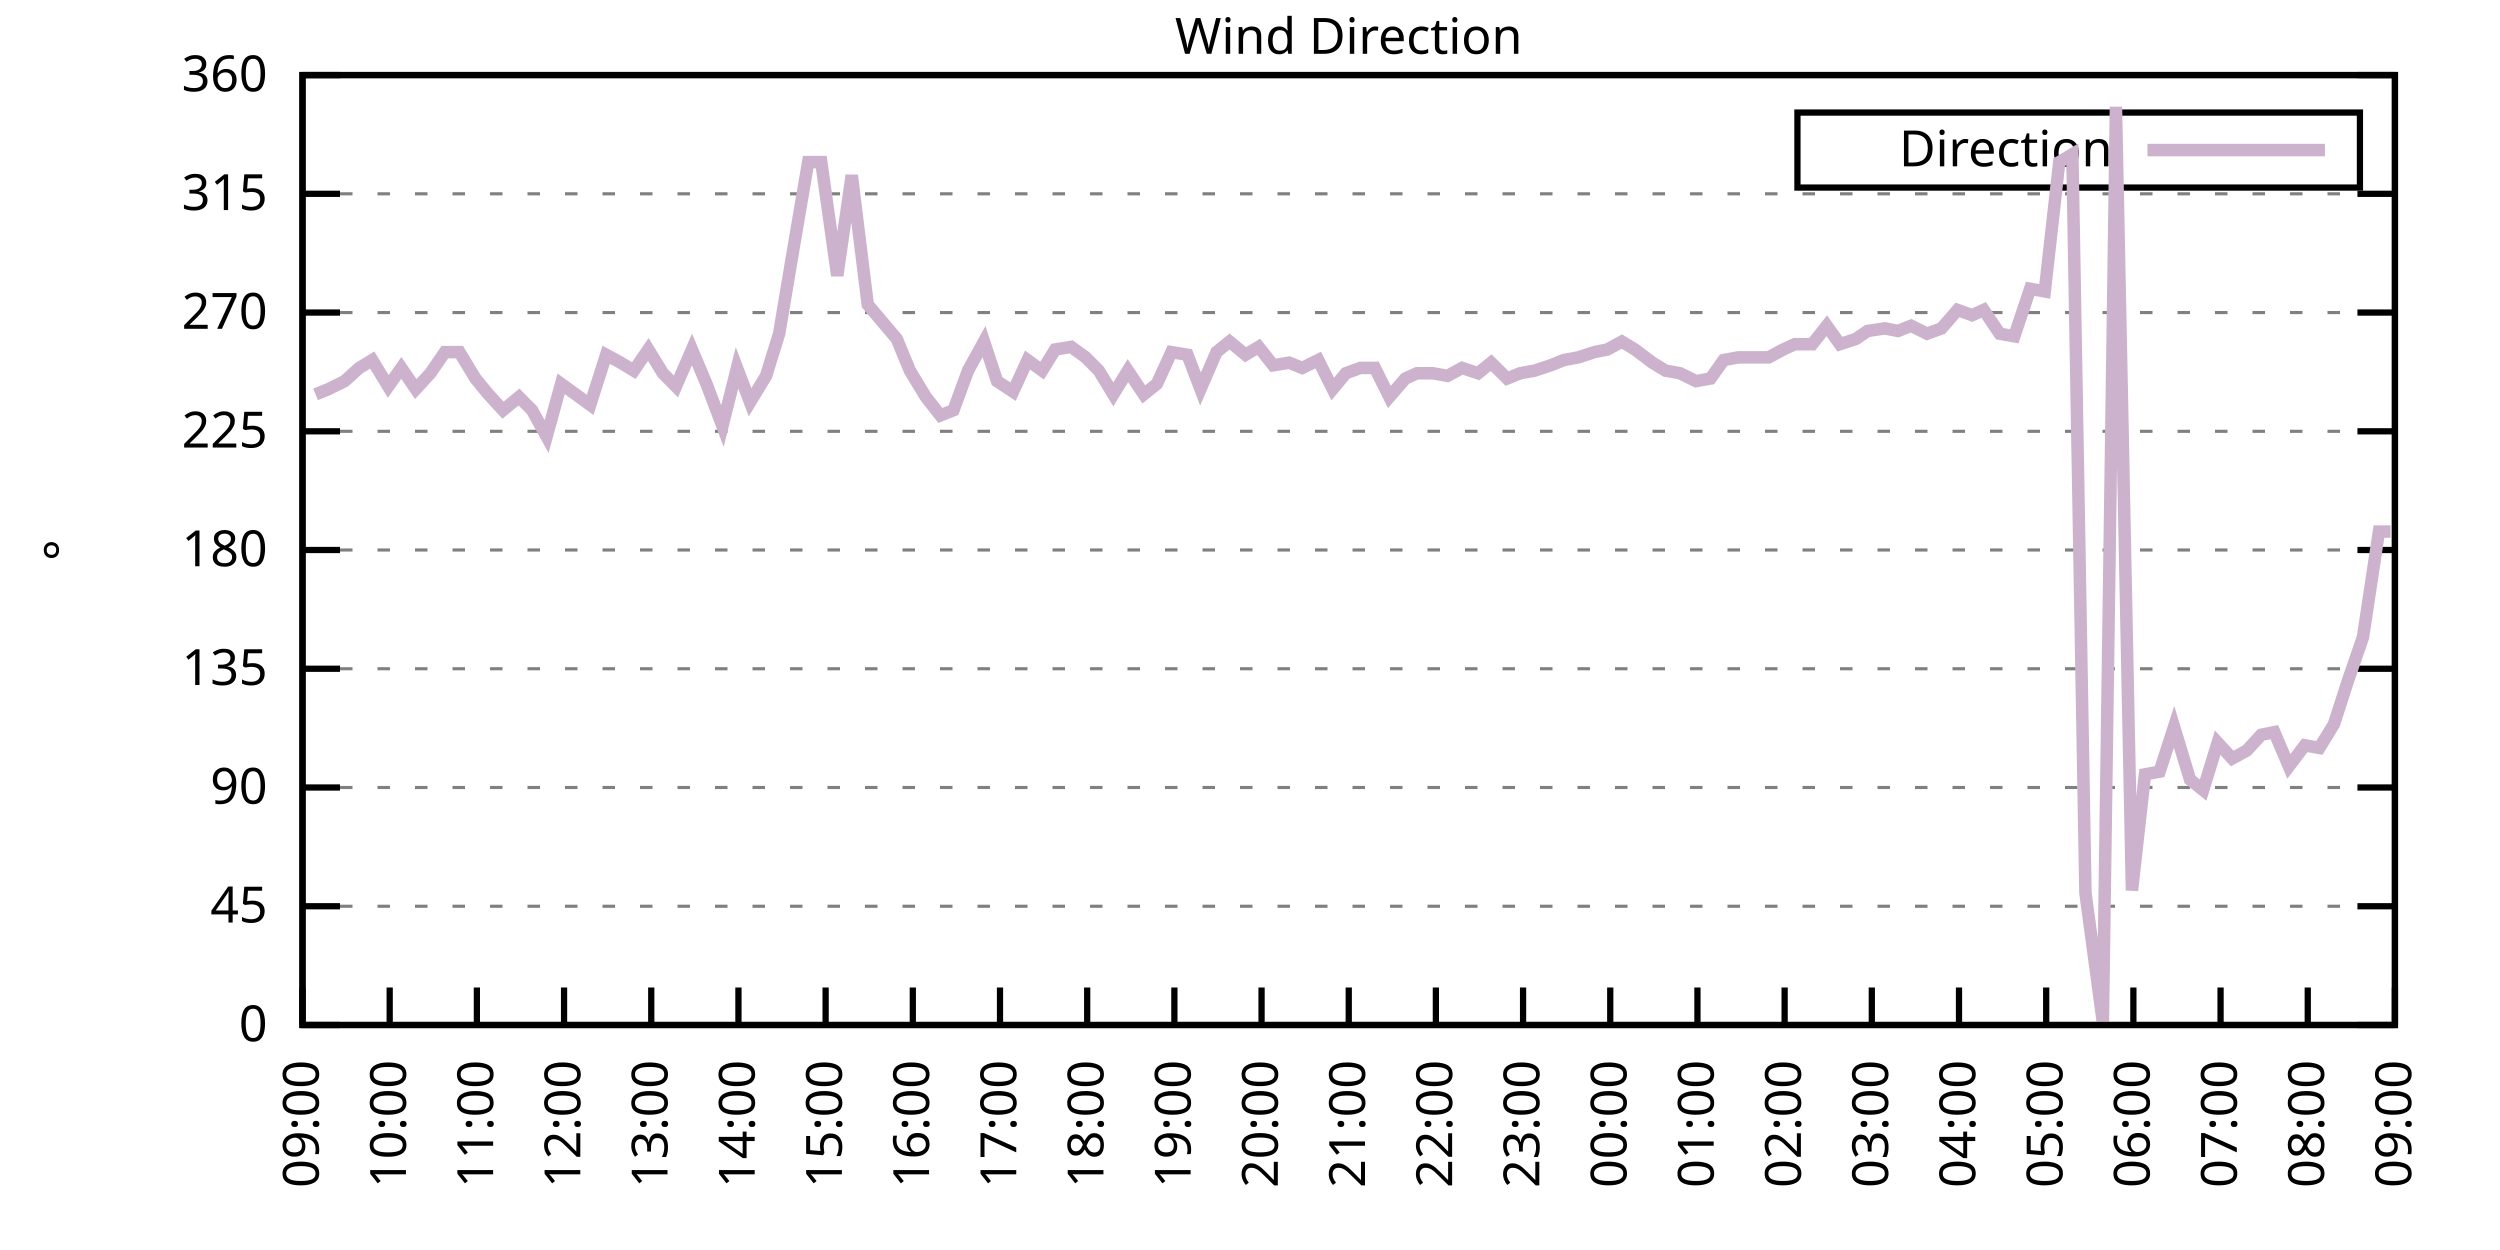
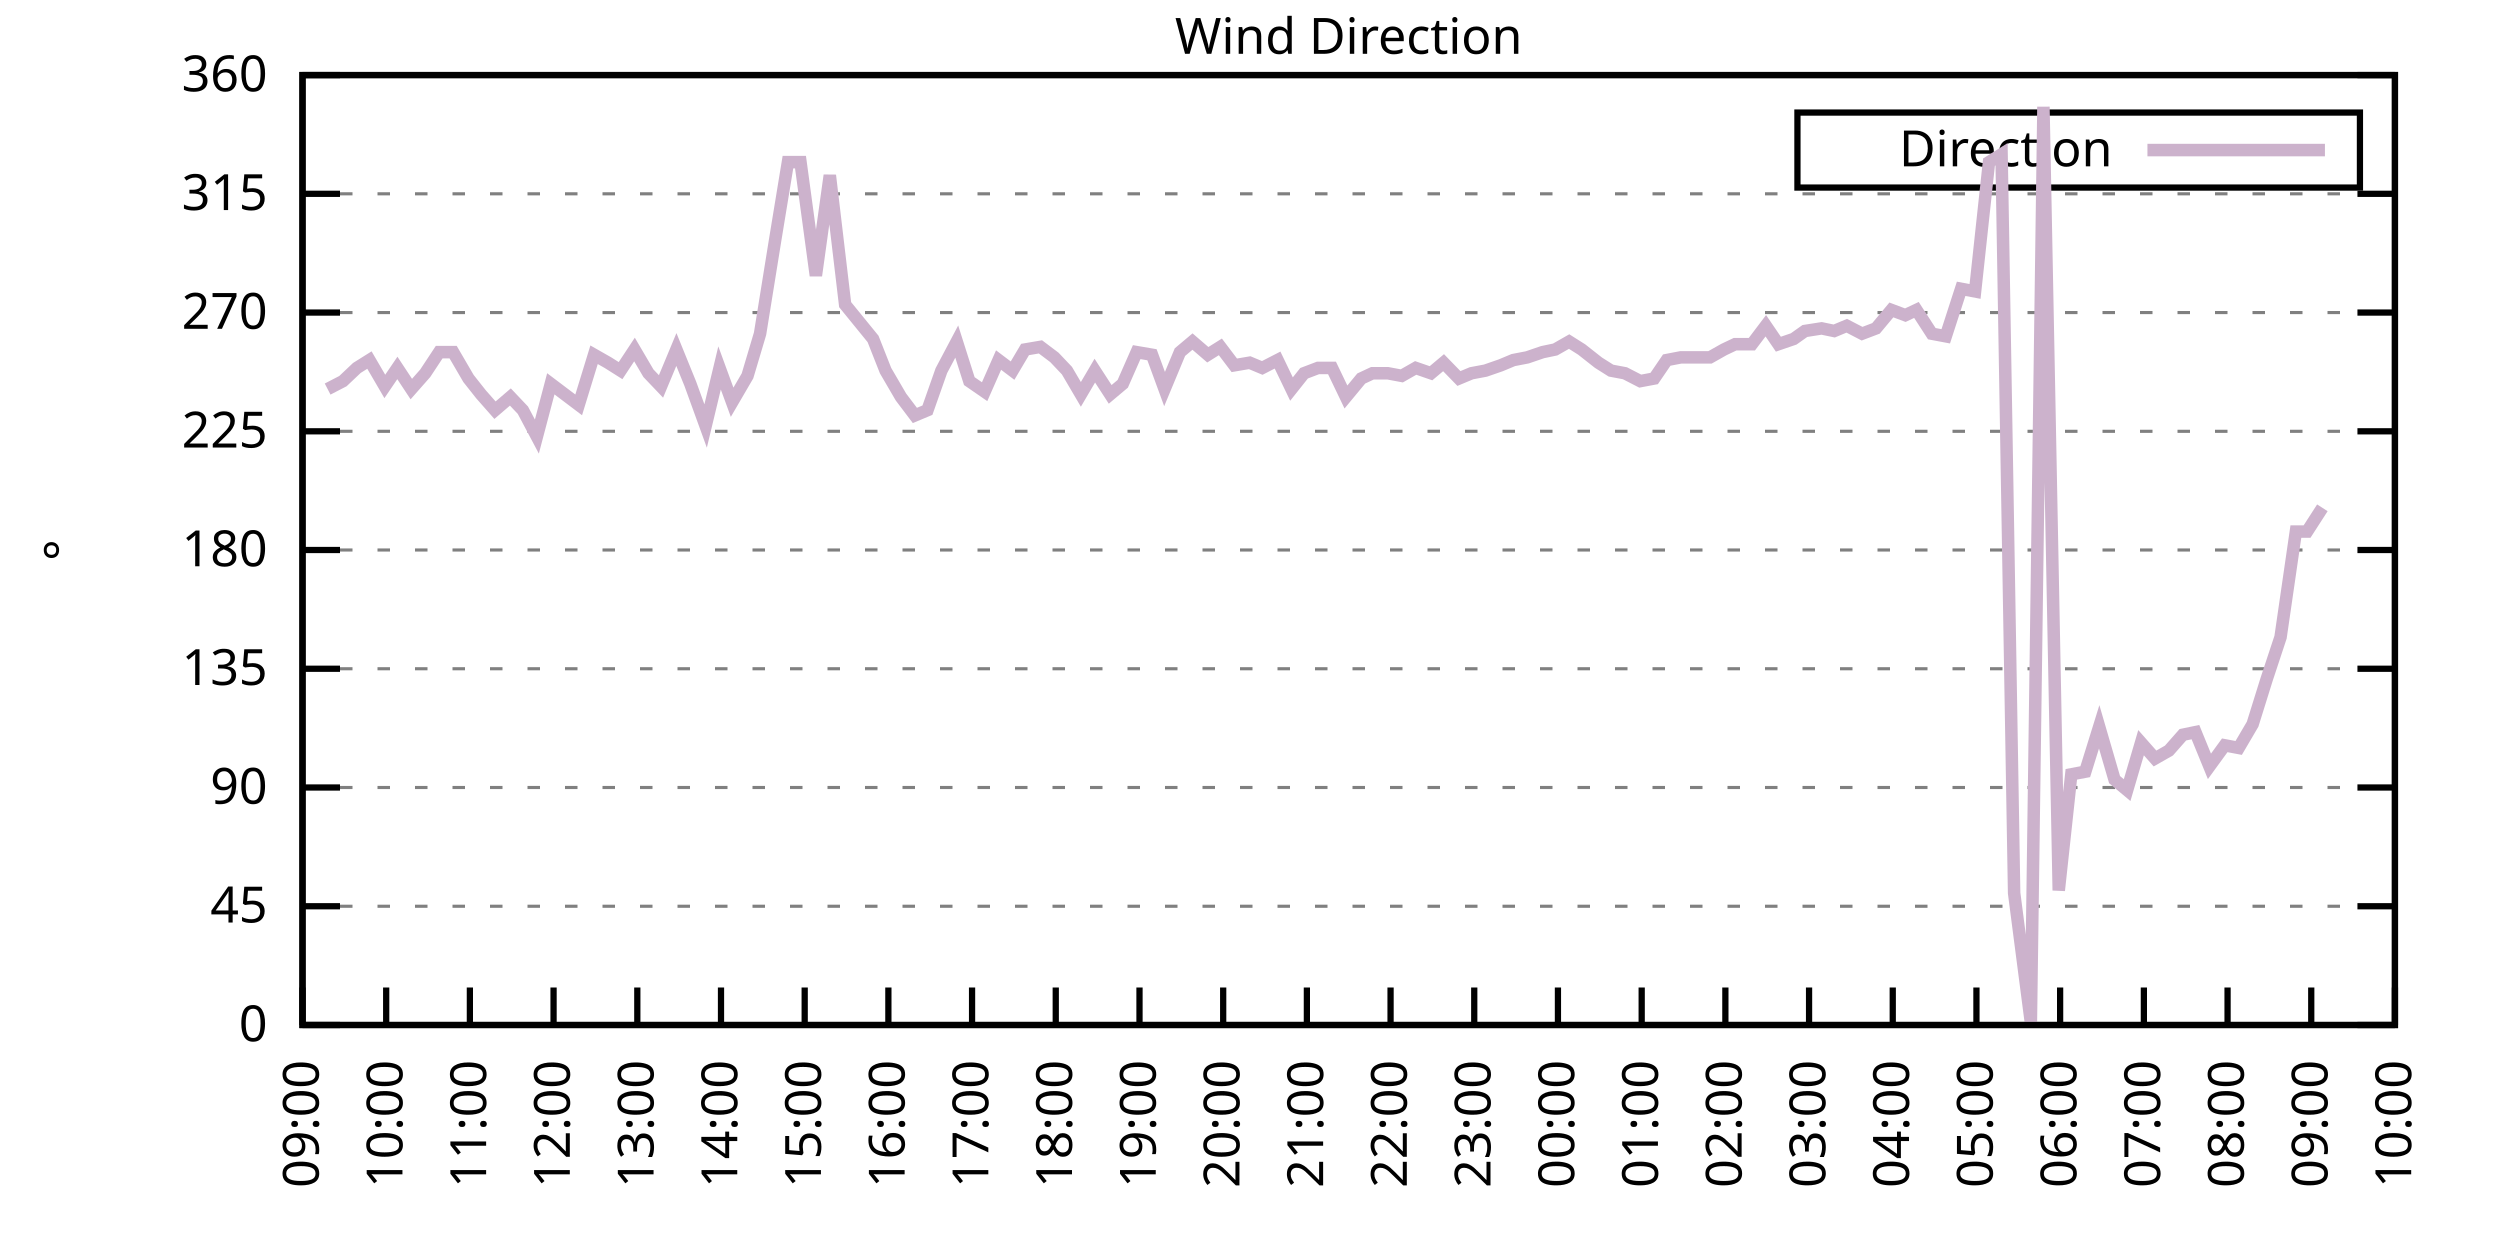
<svg xmlns="http://www.w3.org/2000/svg" xmlns:xlink="http://www.w3.org/1999/xlink" width="400" height="200" viewBox="0 0 400 200">
  <g id="gnuplot_canvas">
    <rect x="0" y="0" width="400" height="200" fill="none" />
    <defs>
      <circle id="gpDot" r="0.5" stroke-width="0.5" stroke="currentColor" />
      <path id="gpPt0" stroke-width="0.333" stroke="currentColor" d="M-1,0 h2 M0,-1 v2" />
      <path id="gpPt1" stroke-width="0.333" stroke="currentColor" d="M-1,-1 L1,1 M1,-1 L-1,1" />
      <path id="gpPt2" stroke-width="0.333" stroke="currentColor" d="M-1,0 L1,0 M0,-1 L0,1 M-1,-1 L1,1 M-1,1 L1,-1" />
      <rect id="gpPt3" stroke-width="0.333" stroke="currentColor" x="-1" y="-1" width="2" height="2" />
      <rect id="gpPt4" stroke-width="0.333" stroke="currentColor" fill="currentColor" x="-1" y="-1" width="2" height="2" />
      <circle id="gpPt5" stroke-width="0.333" stroke="currentColor" cx="0" cy="0" r="1" />
      <use xlink:href="#gpPt5" id="gpPt6" fill="currentColor" stroke="none" />
      <path id="gpPt7" stroke-width="0.333" stroke="currentColor" d="M0,-1.33 L-1.33,0.67 L1.33,0.67 z" />
      <use xlink:href="#gpPt7" id="gpPt8" fill="currentColor" stroke="none" />
      <use xlink:href="#gpPt7" id="gpPt9" stroke="currentColor" transform="rotate(180)" />
      <use xlink:href="#gpPt9" id="gpPt10" fill="currentColor" stroke="none" />
      <use xlink:href="#gpPt3" id="gpPt11" stroke="currentColor" transform="rotate(45)" />
      <use xlink:href="#gpPt11" id="gpPt12" fill="currentColor" stroke="none" />
      <path id="gpPt13" stroke-width="0.333" stroke="currentColor" d="M0,1.330 L1.265,0.411 L0.782,-1.067 L-0.782,-1.076 L-1.265,0.411 z" />
      <use xlink:href="#gpPt13" id="gpPt14" fill="currentColor" stroke="none" />
      <filter id="textbox" filterUnits="objectBoundingBox" x="0" y="0" height="1" width="1">
        <feFlood flood-color="white" flood-opacity="1" result="bgnd" />
        <feComposite in="SourceGraphic" in2="bgnd" operator="atop" />
      </filter>
      <filter id="greybox" filterUnits="objectBoundingBox" x="0" y="0" height="1" width="1">
        <feFlood flood-color="lightgrey" flood-opacity="1" result="grey" />
        <feComposite in="SourceGraphic" in2="grey" operator="atop" />
      </filter>
    </defs>
    <g fill="none" color="white" stroke="currentColor" stroke-width="1.00" stroke-linecap="butt" stroke-linejoin="miter">
</g>
    <g fill="none" color="black" stroke="currentColor" stroke-width="1.00" stroke-linecap="butt" stroke-linejoin="miter">
      <g stroke="none" shape-rendering="crispEdges">
        <polygon fill="rgb(255, 255, 255)" points="48.40,164.00 383.18,164.00 383.18,12.02 48.40,12.02 " />
      </g>
    </g>
    <g fill="none" color="black" stroke="currentColor" stroke-width="1.00" stroke-linecap="butt" stroke-linejoin="miter">
</g>
    <g fill="none" color="black" stroke="black" stroke-width="0.50" stroke-linecap="butt" stroke-linejoin="miter">
</g>
    <g fill="none" color="gray" stroke="currentColor" stroke-width="0.50" stroke-linecap="butt" stroke-linejoin="miter">
      <path stroke="gray" stroke-dasharray="2,4" class="gridline" d="M48.40,164.00 L383.19,164.00  " />
    </g>
    <g fill="none" color="gray" stroke="gray" stroke-width="1.00" stroke-linecap="butt" stroke-linejoin="miter">
</g>
    <g fill="none" color="black" stroke="currentColor" stroke-width="1.00" stroke-linecap="butt" stroke-linejoin="miter">
      <path stroke="black" d="M48.40,164.00 L54.40,164.00 M383.19,164.00 L377.19,164.00  " />
      <g transform="translate(42.80,166.60)" stroke="none" fill="black" font-family="Sans" font-size="8.00" text-anchor="end">
        <text>
          <tspan font-family="Sans"> 0</tspan>
        </text>
      </g>
    </g>
    <g fill="none" color="black" stroke="currentColor" stroke-width="1.00" stroke-linecap="butt" stroke-linejoin="miter">
</g>
    <g fill="none" color="black" stroke="black" stroke-width="0.50" stroke-linecap="butt" stroke-linejoin="miter">
</g>
    <g fill="none" color="gray" stroke="currentColor" stroke-width="0.50" stroke-linecap="butt" stroke-linejoin="miter">
      <path stroke="gray" stroke-dasharray="2,4" class="gridline" d="M48.40,145.00 L383.19,145.00  " />
    </g>
    <g fill="none" color="gray" stroke="gray" stroke-width="1.00" stroke-linecap="butt" stroke-linejoin="miter">
</g>
    <g fill="none" color="black" stroke="currentColor" stroke-width="1.00" stroke-linecap="butt" stroke-linejoin="miter">
      <path stroke="black" d="M48.40,145.00 L54.40,145.00 M383.19,145.00 L377.19,145.00  " />
      <g transform="translate(42.80,147.60)" stroke="none" fill="black" font-family="Sans" font-size="8.00" text-anchor="end">
        <text>
          <tspan font-family="Sans"> 45</tspan>
        </text>
      </g>
    </g>
    <g fill="none" color="black" stroke="currentColor" stroke-width="1.00" stroke-linecap="butt" stroke-linejoin="miter">
</g>
    <g fill="none" color="black" stroke="black" stroke-width="0.50" stroke-linecap="butt" stroke-linejoin="miter">
</g>
    <g fill="none" color="gray" stroke="currentColor" stroke-width="0.50" stroke-linecap="butt" stroke-linejoin="miter">
      <path stroke="gray" stroke-dasharray="2,4" class="gridline" d="M48.40,126.00 L383.19,126.00  " />
    </g>
    <g fill="none" color="gray" stroke="gray" stroke-width="1.00" stroke-linecap="butt" stroke-linejoin="miter">
</g>
    <g fill="none" color="black" stroke="currentColor" stroke-width="1.00" stroke-linecap="butt" stroke-linejoin="miter">
      <path stroke="black" d="M48.40,126.00 L54.40,126.00 M383.19,126.00 L377.19,126.00  " />
      <g transform="translate(42.80,128.60)" stroke="none" fill="black" font-family="Sans" font-size="8.00" text-anchor="end">
        <text>
          <tspan font-family="Sans"> 90</tspan>
        </text>
      </g>
    </g>
    <g fill="none" color="black" stroke="currentColor" stroke-width="1.00" stroke-linecap="butt" stroke-linejoin="miter">
</g>
    <g fill="none" color="black" stroke="black" stroke-width="0.50" stroke-linecap="butt" stroke-linejoin="miter">
</g>
    <g fill="none" color="gray" stroke="currentColor" stroke-width="0.50" stroke-linecap="butt" stroke-linejoin="miter">
      <path stroke="gray" stroke-dasharray="2,4" class="gridline" d="M48.40,107.00 L383.19,107.00  " />
    </g>
    <g fill="none" color="gray" stroke="gray" stroke-width="1.00" stroke-linecap="butt" stroke-linejoin="miter">
</g>
    <g fill="none" color="black" stroke="currentColor" stroke-width="1.00" stroke-linecap="butt" stroke-linejoin="miter">
      <path stroke="black" d="M48.40,107.00 L54.40,107.00 M383.19,107.00 L377.19,107.00  " />
      <g transform="translate(42.80,109.60)" stroke="none" fill="black" font-family="Sans" font-size="8.00" text-anchor="end">
        <text>
          <tspan font-family="Sans"> 135</tspan>
        </text>
      </g>
    </g>
    <g fill="none" color="black" stroke="currentColor" stroke-width="1.00" stroke-linecap="butt" stroke-linejoin="miter">
</g>
    <g fill="none" color="black" stroke="black" stroke-width="0.50" stroke-linecap="butt" stroke-linejoin="miter">
</g>
    <g fill="none" color="gray" stroke="currentColor" stroke-width="0.50" stroke-linecap="butt" stroke-linejoin="miter">
      <path stroke="gray" stroke-dasharray="2,4" class="gridline" d="M48.40,88.00 L383.19,88.00  " />
    </g>
    <g fill="none" color="gray" stroke="gray" stroke-width="1.00" stroke-linecap="butt" stroke-linejoin="miter">
</g>
    <g fill="none" color="black" stroke="currentColor" stroke-width="1.00" stroke-linecap="butt" stroke-linejoin="miter">
      <path stroke="black" d="M48.40,88.00 L54.40,88.00 M383.19,88.00 L377.19,88.00  " />
      <g transform="translate(42.80,90.60)" stroke="none" fill="black" font-family="Sans" font-size="8.00" text-anchor="end">
        <text>
          <tspan font-family="Sans"> 180</tspan>
        </text>
      </g>
    </g>
    <g fill="none" color="black" stroke="currentColor" stroke-width="1.00" stroke-linecap="butt" stroke-linejoin="miter">
</g>
    <g fill="none" color="black" stroke="black" stroke-width="0.50" stroke-linecap="butt" stroke-linejoin="miter">
</g>
    <g fill="none" color="gray" stroke="currentColor" stroke-width="0.50" stroke-linecap="butt" stroke-linejoin="miter">
      <path stroke="gray" stroke-dasharray="2,4" class="gridline" d="M48.40,69.01 L383.19,69.01  " />
    </g>
    <g fill="none" color="gray" stroke="gray" stroke-width="1.00" stroke-linecap="butt" stroke-linejoin="miter">
</g>
    <g fill="none" color="black" stroke="currentColor" stroke-width="1.00" stroke-linecap="butt" stroke-linejoin="miter">
      <path stroke="black" d="M48.40,69.01 L54.40,69.01 M383.19,69.01 L377.19,69.01  " />
      <g transform="translate(42.80,71.61)" stroke="none" fill="black" font-family="Sans" font-size="8.00" text-anchor="end">
        <text>
          <tspan font-family="Sans"> 225</tspan>
        </text>
      </g>
    </g>
    <g fill="none" color="black" stroke="currentColor" stroke-width="1.00" stroke-linecap="butt" stroke-linejoin="miter">
</g>
    <g fill="none" color="black" stroke="black" stroke-width="0.50" stroke-linecap="butt" stroke-linejoin="miter">
</g>
    <g fill="none" color="gray" stroke="currentColor" stroke-width="0.50" stroke-linecap="butt" stroke-linejoin="miter">
      <path stroke="gray" stroke-dasharray="2,4" class="gridline" d="M48.40,50.01 L383.19,50.01  " />
    </g>
    <g fill="none" color="gray" stroke="gray" stroke-width="1.00" stroke-linecap="butt" stroke-linejoin="miter">
</g>
    <g fill="none" color="black" stroke="currentColor" stroke-width="1.00" stroke-linecap="butt" stroke-linejoin="miter">
      <path stroke="black" d="M48.40,50.01 L54.40,50.01 M383.19,50.01 L377.19,50.01  " />
      <g transform="translate(42.80,52.61)" stroke="none" fill="black" font-family="Sans" font-size="8.00" text-anchor="end">
        <text>
          <tspan font-family="Sans"> 270</tspan>
        </text>
      </g>
    </g>
    <g fill="none" color="black" stroke="currentColor" stroke-width="1.00" stroke-linecap="butt" stroke-linejoin="miter">
</g>
    <g fill="none" color="black" stroke="black" stroke-width="0.50" stroke-linecap="butt" stroke-linejoin="miter">
</g>
    <g fill="none" color="gray" stroke="currentColor" stroke-width="0.50" stroke-linecap="butt" stroke-linejoin="miter">
      <path stroke="gray" stroke-dasharray="2,4" class="gridline" d="M48.40,31.01 L383.19,31.01  " />
    </g>
    <g fill="none" color="gray" stroke="gray" stroke-width="1.00" stroke-linecap="butt" stroke-linejoin="miter">
</g>
    <g fill="none" color="black" stroke="currentColor" stroke-width="1.00" stroke-linecap="butt" stroke-linejoin="miter">
      <path stroke="black" d="M48.40,31.01 L54.40,31.01 M383.19,31.01 L377.19,31.01  " />
      <g transform="translate(42.80,33.61)" stroke="none" fill="black" font-family="Sans" font-size="8.00" text-anchor="end">
        <text>
          <tspan font-family="Sans"> 315</tspan>
        </text>
      </g>
    </g>
    <g fill="none" color="black" stroke="currentColor" stroke-width="1.00" stroke-linecap="butt" stroke-linejoin="miter">
</g>
    <g fill="none" color="black" stroke="black" stroke-width="0.50" stroke-linecap="butt" stroke-linejoin="miter">
</g>
    <g fill="none" color="gray" stroke="currentColor" stroke-width="0.50" stroke-linecap="butt" stroke-linejoin="miter">
      <path stroke="gray" stroke-dasharray="2,4" class="gridline" d="M48.40,12.01 L383.19,12.01  " />
    </g>
    <g fill="none" color="gray" stroke="gray" stroke-width="1.00" stroke-linecap="butt" stroke-linejoin="miter">
</g>
    <g fill="none" color="black" stroke="currentColor" stroke-width="1.00" stroke-linecap="butt" stroke-linejoin="miter">
      <path stroke="black" d="M48.40,12.01 L54.40,12.01 M383.19,12.01 L377.19,12.01  " />
      <g transform="translate(42.80,14.61)" stroke="none" fill="black" font-family="Sans" font-size="8.00" text-anchor="end">
        <text>
          <tspan font-family="Sans"> 360</tspan>
        </text>
      </g>
    </g>
    <g fill="none" color="black" stroke="currentColor" stroke-width="1.00" stroke-linecap="butt" stroke-linejoin="miter">
      <path stroke="black" d="M48.40,164.00 L48.40,158.00  " />
      <g transform="translate(51.00,169.60) rotate(270.00)" stroke="none" fill="black" font-family="Sans" font-size="8.00" text-anchor="end">
        <text>
          <tspan font-family="Sans">09:00</tspan>
        </text>
      </g>
    </g>
    <g fill="none" color="black" stroke="currentColor" stroke-width="1.00" stroke-linecap="butt" stroke-linejoin="miter">
-       <path stroke="black" d="M62.35,164.00 L62.35,158.00  " />
-       <g transform="translate(64.95,169.60) rotate(270.00)" stroke="none" fill="black" font-family="Sans" font-size="8.00" text-anchor="end">
+       <path stroke="black" d="M61.79,164.00 L61.79,158.00  " />
+       <g transform="translate(64.39,169.60) rotate(270.00)" stroke="none" fill="black" font-family="Sans" font-size="8.00" text-anchor="end">
        <text>
          <tspan font-family="Sans">10:00</tspan>
        </text>
      </g>
    </g>
    <g fill="none" color="black" stroke="currentColor" stroke-width="1.00" stroke-linecap="butt" stroke-linejoin="miter">
-       <path stroke="black" d="M76.30,164.00 L76.30,158.00  " />
-       <g transform="translate(78.90,169.60) rotate(270.00)" stroke="none" fill="black" font-family="Sans" font-size="8.00" text-anchor="end">
+       <path stroke="black" d="M75.18,164.00 L75.18,158.00  " />
+       <g transform="translate(77.78,169.60) rotate(270.00)" stroke="none" fill="black" font-family="Sans" font-size="8.00" text-anchor="end">
        <text>
          <tspan font-family="Sans">11:00</tspan>
        </text>
      </g>
    </g>
    <g fill="none" color="black" stroke="currentColor" stroke-width="1.00" stroke-linecap="butt" stroke-linejoin="miter">
-       <path stroke="black" d="M90.25,164.00 L90.25,158.00  " />
-       <g transform="translate(92.85,169.60) rotate(270.00)" stroke="none" fill="black" font-family="Sans" font-size="8.00" text-anchor="end">
+       <path stroke="black" d="M88.57,164.00 L88.57,158.00  " />
+       <g transform="translate(91.17,169.60) rotate(270.00)" stroke="none" fill="black" font-family="Sans" font-size="8.00" text-anchor="end">
        <text>
          <tspan font-family="Sans">12:00</tspan>
        </text>
      </g>
    </g>
    <g fill="none" color="black" stroke="currentColor" stroke-width="1.00" stroke-linecap="butt" stroke-linejoin="miter">
-       <path stroke="black" d="M104.20,164.00 L104.20,158.00  " />
-       <g transform="translate(106.80,169.60) rotate(270.00)" stroke="none" fill="black" font-family="Sans" font-size="8.00" text-anchor="end">
+       <path stroke="black" d="M101.97,164.00 L101.97,158.00  " />
+       <g transform="translate(104.57,169.60) rotate(270.00)" stroke="none" fill="black" font-family="Sans" font-size="8.00" text-anchor="end">
        <text>
          <tspan font-family="Sans">13:00</tspan>
        </text>
      </g>
    </g>
    <g fill="none" color="black" stroke="currentColor" stroke-width="1.00" stroke-linecap="butt" stroke-linejoin="miter">
-       <path stroke="black" d="M118.15,164.00 L118.15,158.00  " />
-       <g transform="translate(120.75,169.60) rotate(270.00)" stroke="none" fill="black" font-family="Sans" font-size="8.00" text-anchor="end">
+       <path stroke="black" d="M115.36,164.00 L115.36,158.00  " />
+       <g transform="translate(117.96,169.60) rotate(270.00)" stroke="none" fill="black" font-family="Sans" font-size="8.00" text-anchor="end">
        <text>
          <tspan font-family="Sans">14:00</tspan>
        </text>
      </g>
    </g>
    <g fill="none" color="black" stroke="currentColor" stroke-width="1.00" stroke-linecap="butt" stroke-linejoin="miter">
-       <path stroke="black" d="M132.10,164.00 L132.10,158.00  " />
-       <g transform="translate(134.70,169.60) rotate(270.00)" stroke="none" fill="black" font-family="Sans" font-size="8.00" text-anchor="end">
+       <path stroke="black" d="M128.75,164.00 L128.75,158.00  " />
+       <g transform="translate(131.35,169.60) rotate(270.00)" stroke="none" fill="black" font-family="Sans" font-size="8.00" text-anchor="end">
        <text>
          <tspan font-family="Sans">15:00</tspan>
        </text>
      </g>
    </g>
    <g fill="none" color="black" stroke="currentColor" stroke-width="1.00" stroke-linecap="butt" stroke-linejoin="miter">
-       <path stroke="black" d="M146.05,164.00 L146.05,158.00  " />
-       <g transform="translate(148.65,169.60) rotate(270.00)" stroke="none" fill="black" font-family="Sans" font-size="8.00" text-anchor="end">
+       <path stroke="black" d="M142.14,164.00 L142.14,158.00  " />
+       <g transform="translate(144.74,169.60) rotate(270.00)" stroke="none" fill="black" font-family="Sans" font-size="8.00" text-anchor="end">
        <text>
          <tspan font-family="Sans">16:00</tspan>
        </text>
      </g>
    </g>
    <g fill="none" color="black" stroke="currentColor" stroke-width="1.00" stroke-linecap="butt" stroke-linejoin="miter">
-       <path stroke="black" d="M160.00,164.00 L160.00,158.00  " />
-       <g transform="translate(162.60,169.60) rotate(270.00)" stroke="none" fill="black" font-family="Sans" font-size="8.00" text-anchor="end">
+       <path stroke="black" d="M155.53,164.00 L155.53,158.00  " />
+       <g transform="translate(158.13,169.60) rotate(270.00)" stroke="none" fill="black" font-family="Sans" font-size="8.00" text-anchor="end">
        <text>
          <tspan font-family="Sans">17:00</tspan>
        </text>
      </g>
    </g>
    <g fill="none" color="black" stroke="currentColor" stroke-width="1.00" stroke-linecap="butt" stroke-linejoin="miter">
-       <path stroke="black" d="M173.95,164.00 L173.95,158.00  " />
-       <g transform="translate(176.55,169.60) rotate(270.00)" stroke="none" fill="black" font-family="Sans" font-size="8.00" text-anchor="end">
+       <path stroke="black" d="M168.92,164.00 L168.92,158.00  " />
+       <g transform="translate(171.52,169.60) rotate(270.00)" stroke="none" fill="black" font-family="Sans" font-size="8.00" text-anchor="end">
        <text>
          <tspan font-family="Sans">18:00</tspan>
        </text>
      </g>
    </g>
    <g fill="none" color="black" stroke="currentColor" stroke-width="1.00" stroke-linecap="butt" stroke-linejoin="miter">
-       <path stroke="black" d="M187.90,164.00 L187.90,158.00  " />
-       <g transform="translate(190.50,169.60) rotate(270.00)" stroke="none" fill="black" font-family="Sans" font-size="8.00" text-anchor="end">
+       <path stroke="black" d="M182.32,164.00 L182.32,158.00  " />
+       <g transform="translate(184.92,169.60) rotate(270.00)" stroke="none" fill="black" font-family="Sans" font-size="8.00" text-anchor="end">
        <text>
          <tspan font-family="Sans">19:00</tspan>
        </text>
      </g>
    </g>
    <g fill="none" color="black" stroke="currentColor" stroke-width="1.00" stroke-linecap="butt" stroke-linejoin="miter">
-       <path stroke="black" d="M201.85,164.00 L201.85,158.00  " />
-       <g transform="translate(204.45,169.60) rotate(270.00)" stroke="none" fill="black" font-family="Sans" font-size="8.00" text-anchor="end">
+       <path stroke="black" d="M195.71,164.00 L195.71,158.00  " />
+       <g transform="translate(198.31,169.60) rotate(270.00)" stroke="none" fill="black" font-family="Sans" font-size="8.00" text-anchor="end">
        <text>
          <tspan font-family="Sans">20:00</tspan>
        </text>
      </g>
    </g>
    <g fill="none" color="black" stroke="currentColor" stroke-width="1.00" stroke-linecap="butt" stroke-linejoin="miter">
-       <path stroke="black" d="M215.80,164.00 L215.80,158.00  " />
-       <g transform="translate(218.40,169.60) rotate(270.00)" stroke="none" fill="black" font-family="Sans" font-size="8.00" text-anchor="end">
+       <path stroke="black" d="M209.10,164.00 L209.10,158.00  " />
+       <g transform="translate(211.70,169.60) rotate(270.00)" stroke="none" fill="black" font-family="Sans" font-size="8.00" text-anchor="end">
        <text>
          <tspan font-family="Sans">21:00</tspan>
        </text>
      </g>
    </g>
    <g fill="none" color="black" stroke="currentColor" stroke-width="1.00" stroke-linecap="butt" stroke-linejoin="miter">
-       <path stroke="black" d="M229.74,164.00 L229.74,158.00  " />
-       <g transform="translate(232.34,169.60) rotate(270.00)" stroke="none" fill="black" font-family="Sans" font-size="8.00" text-anchor="end">
+       <path stroke="black" d="M222.49,164.00 L222.49,158.00  " />
+       <g transform="translate(225.09,169.60) rotate(270.00)" stroke="none" fill="black" font-family="Sans" font-size="8.00" text-anchor="end">
        <text>
          <tspan font-family="Sans">22:00</tspan>
        </text>
      </g>
    </g>
    <g fill="none" color="black" stroke="currentColor" stroke-width="1.00" stroke-linecap="butt" stroke-linejoin="miter">
-       <path stroke="black" d="M243.69,164.00 L243.69,158.00  " />
-       <g transform="translate(246.29,169.60) rotate(270.00)" stroke="none" fill="black" font-family="Sans" font-size="8.00" text-anchor="end">
+       <path stroke="black" d="M235.88,164.00 L235.88,158.00  " />
+       <g transform="translate(238.48,169.60) rotate(270.00)" stroke="none" fill="black" font-family="Sans" font-size="8.00" text-anchor="end">
        <text>
          <tspan font-family="Sans">23:00</tspan>
        </text>
      </g>
    </g>
    <g fill="none" color="black" stroke="currentColor" stroke-width="1.00" stroke-linecap="butt" stroke-linejoin="miter">
-       <path stroke="black" d="M257.64,164.00 L257.64,158.00  " />
-       <g transform="translate(260.24,169.60) rotate(270.00)" stroke="none" fill="black" font-family="Sans" font-size="8.00" text-anchor="end">
+       <path stroke="black" d="M249.27,164.00 L249.27,158.00  " />
+       <g transform="translate(251.87,169.60) rotate(270.00)" stroke="none" fill="black" font-family="Sans" font-size="8.00" text-anchor="end">
        <text>
          <tspan font-family="Sans">00:00</tspan>
        </text>
      </g>
    </g>
    <g fill="none" color="black" stroke="currentColor" stroke-width="1.00" stroke-linecap="butt" stroke-linejoin="miter">
-       <path stroke="black" d="M271.59,164.00 L271.59,158.00  " />
-       <g transform="translate(274.19,169.60) rotate(270.00)" stroke="none" fill="black" font-family="Sans" font-size="8.00" text-anchor="end">
+       <path stroke="black" d="M262.67,164.00 L262.67,158.00  " />
+       <g transform="translate(265.27,169.60) rotate(270.00)" stroke="none" fill="black" font-family="Sans" font-size="8.00" text-anchor="end">
        <text>
          <tspan font-family="Sans">01:00</tspan>
        </text>
      </g>
    </g>
    <g fill="none" color="black" stroke="currentColor" stroke-width="1.00" stroke-linecap="butt" stroke-linejoin="miter">
-       <path stroke="black" d="M285.54,164.00 L285.54,158.00  " />
-       <g transform="translate(288.14,169.60) rotate(270.00)" stroke="none" fill="black" font-family="Sans" font-size="8.00" text-anchor="end">
+       <path stroke="black" d="M276.06,164.00 L276.06,158.00  " />
+       <g transform="translate(278.66,169.60) rotate(270.00)" stroke="none" fill="black" font-family="Sans" font-size="8.00" text-anchor="end">
        <text>
          <tspan font-family="Sans">02:00</tspan>
        </text>
      </g>
    </g>
    <g fill="none" color="black" stroke="currentColor" stroke-width="1.00" stroke-linecap="butt" stroke-linejoin="miter">
-       <path stroke="black" d="M299.49,164.00 L299.49,158.00  " />
-       <g transform="translate(302.09,169.60) rotate(270.00)" stroke="none" fill="black" font-family="Sans" font-size="8.00" text-anchor="end">
+       <path stroke="black" d="M289.45,164.00 L289.45,158.00  " />
+       <g transform="translate(292.05,169.60) rotate(270.00)" stroke="none" fill="black" font-family="Sans" font-size="8.00" text-anchor="end">
        <text>
          <tspan font-family="Sans">03:00</tspan>
        </text>
      </g>
    </g>
    <g fill="none" color="black" stroke="currentColor" stroke-width="1.00" stroke-linecap="butt" stroke-linejoin="miter">
-       <path stroke="black" d="M313.44,164.00 L313.44,158.00  " />
-       <g transform="translate(316.04,169.60) rotate(270.00)" stroke="none" fill="black" font-family="Sans" font-size="8.00" text-anchor="end">
+       <path stroke="black" d="M302.84,164.00 L302.84,158.00  " />
+       <g transform="translate(305.44,169.60) rotate(270.00)" stroke="none" fill="black" font-family="Sans" font-size="8.00" text-anchor="end">
        <text>
          <tspan font-family="Sans">04:00</tspan>
        </text>
      </g>
    </g>
    <g fill="none" color="black" stroke="currentColor" stroke-width="1.00" stroke-linecap="butt" stroke-linejoin="miter">
-       <path stroke="black" d="M327.39,164.00 L327.39,158.00  " />
-       <g transform="translate(329.99,169.60) rotate(270.00)" stroke="none" fill="black" font-family="Sans" font-size="8.00" text-anchor="end">
+       <path stroke="black" d="M316.23,164.00 L316.23,158.00  " />
+       <g transform="translate(318.83,169.60) rotate(270.00)" stroke="none" fill="black" font-family="Sans" font-size="8.00" text-anchor="end">
        <text>
          <tspan font-family="Sans">05:00</tspan>
        </text>
      </g>
    </g>
    <g fill="none" color="black" stroke="currentColor" stroke-width="1.00" stroke-linecap="butt" stroke-linejoin="miter">
-       <path stroke="black" d="M341.34,164.00 L341.34,158.00  " />
-       <g transform="translate(343.94,169.60) rotate(270.00)" stroke="none" fill="black" font-family="Sans" font-size="8.00" text-anchor="end">
+       <path stroke="black" d="M329.62,164.00 L329.62,158.00  " />
+       <g transform="translate(332.22,169.60) rotate(270.00)" stroke="none" fill="black" font-family="Sans" font-size="8.00" text-anchor="end">
        <text>
          <tspan font-family="Sans">06:00</tspan>
        </text>
      </g>
    </g>
    <g fill="none" color="black" stroke="currentColor" stroke-width="1.00" stroke-linecap="butt" stroke-linejoin="miter">
-       <path stroke="black" d="M355.29,164.00 L355.29,158.00  " />
-       <g transform="translate(357.89,169.60) rotate(270.00)" stroke="none" fill="black" font-family="Sans" font-size="8.00" text-anchor="end">
+       <path stroke="black" d="M343.02,164.00 L343.02,158.00  " />
+       <g transform="translate(345.62,169.60) rotate(270.00)" stroke="none" fill="black" font-family="Sans" font-size="8.00" text-anchor="end">
        <text>
          <tspan font-family="Sans">07:00</tspan>
        </text>
      </g>
    </g>
    <g fill="none" color="black" stroke="currentColor" stroke-width="1.00" stroke-linecap="butt" stroke-linejoin="miter">
-       <path stroke="black" d="M369.24,164.00 L369.24,158.00  " />
-       <g transform="translate(371.84,169.60) rotate(270.00)" stroke="none" fill="black" font-family="Sans" font-size="8.00" text-anchor="end">
+       <path stroke="black" d="M356.41,164.00 L356.41,158.00  " />
+       <g transform="translate(359.01,169.60) rotate(270.00)" stroke="none" fill="black" font-family="Sans" font-size="8.00" text-anchor="end">
        <text>
          <tspan font-family="Sans">08:00</tspan>
+         </text>
+       </g>
+     </g>
+     <g fill="none" color="black" stroke="currentColor" stroke-width="1.00" stroke-linecap="butt" stroke-linejoin="miter">
+       <path stroke="black" d="M369.80,164.00 L369.80,158.00  " />
+       <g transform="translate(372.40,169.60) rotate(270.00)" stroke="none" fill="black" font-family="Sans" font-size="8.00" text-anchor="end">
+         <text>
+           <tspan font-family="Sans">09:00</tspan>
        </text>
      </g>
    </g>
    <g fill="none" color="black" stroke="currentColor" stroke-width="1.00" stroke-linecap="butt" stroke-linejoin="miter">
      <path stroke="black" d="M383.19,164.00 L383.19,158.00  " />
      <g transform="translate(385.79,169.60) rotate(270.00)" stroke="none" fill="black" font-family="Sans" font-size="8.00" text-anchor="end">
        <text>
-           <tspan font-family="Sans">09:00</tspan>
+           <tspan font-family="Sans">10:00</tspan>
        </text>
      </g>
    </g>
    <g fill="none" color="black" stroke="currentColor" stroke-width="1.00" stroke-linecap="butt" stroke-linejoin="miter">
</g>
    <g fill="none" color="black" stroke="currentColor" stroke-width="1.00" stroke-linecap="butt" stroke-linejoin="miter">
      <path stroke="black" d="M48.40,12.01 L48.40,164.00 L383.19,164.00 L383.19,12.01 L48.40,12.01 Z  " />
    </g>
    <g fill="none" color="black" stroke="currentColor" stroke-width="1.00" stroke-linecap="butt" stroke-linejoin="miter">
</g>
    <g fill="none" color="black" stroke="currentColor" stroke-width="1.00" stroke-linecap="butt" stroke-linejoin="miter">
      <path stroke="black" d="M287.59,30.01 L287.59,18.01 L377.59,18.01 L377.59,30.01 L287.59,30.01 Z  " />
    </g>
    <g id="Wind_direction_plot_1">
      <g fill="none" color="white" stroke="black" stroke-width="2.00" stroke-linecap="butt" stroke-linejoin="miter">
</g>
      <g fill="none" color="black" stroke="currentColor" stroke-width="2.00" stroke-linecap="butt" stroke-linejoin="miter">
        <g transform="translate(337.99,26.61)" stroke="none" fill="black" font-family="Sans" font-size="8.00" text-anchor="end">
          <text>
            <tspan font-family="Sans">Direction</tspan>
          </text>
        </g>
      </g>
      <g fill="none" color="black" stroke="currentColor" stroke-width="2.00" stroke-linecap="butt" stroke-linejoin="miter">
-         <path stroke="rgb(204, 178, 204)" d="M343.59,24.01 L371.99,24.01 M50.49,63.10 L52.58,62.25 L55.14,60.98 L57.47,58.87 L59.56,57.61 L62.12,61.83   L64.21,58.87 L66.53,62.25 L68.86,59.72 L71.18,56.34 L73.51,56.34 L76.07,60.56 L78.16,63.10 L80.48,65.63   L83.04,63.52 L85.13,65.63 L87.46,69.85 L89.78,61.41 L94.43,64.78 L96.99,56.76 L99.32,58.03 L101.41,59.30   L103.73,55.92 L106.06,59.72 L108.15,61.83 L110.71,55.92 L113.03,61.41 L115.59,68.16 L117.92,58.87 L120.01,64.36   L122.57,60.14 L124.66,53.39 L127.22,38.19 L129.31,25.94 L131.40,25.94 L133.96,44.10 L136.28,28.05 L138.84,48.74   L143.49,54.23 L145.58,59.30 L148.14,63.52 L150.46,66.47 L152.56,65.63 L154.88,59.30 L157.44,54.65 L159.53,60.98   L162.09,62.67 L164.41,57.61 L166.74,59.30 L168.83,55.92 L171.39,55.50 L173.71,57.18 L175.81,59.30 L178.13,63.10   L180.46,59.30 L183.01,63.10 L185.11,61.41 L187.43,56.34 L189.99,56.76 L192.08,62.25 L194.64,56.34 L196.73,54.65   L199.29,56.76 L201.38,55.50 L203.71,58.45 L206.26,58.03 L208.36,58.87 L210.91,57.61 L213.24,62.25 L215.33,59.72   L217.65,58.87 L219.98,58.87 L222.30,63.52 L224.86,60.56 L226.72,59.72 L229.28,59.72 L231.60,60.14 L233.93,58.87   L236.49,59.72 L238.58,58.03 L241.14,60.56 L243.23,59.72 L245.55,59.30 L248.11,58.45 L250.20,57.61 L252.53,57.18   L255.09,56.34 L257.18,55.92 L259.50,54.65 L261.60,55.92 L264.39,58.03 L266.48,59.30 L268.80,59.72 L271.36,60.98   L273.69,60.56 L275.78,57.61 L278.10,57.18 L280.43,57.18 L282.99,57.18 L285.31,55.92 L287.17,55.07 L289.96,55.07   L292.29,52.12 L294.38,55.07 L296.94,54.23 L298.80,52.96 L301.58,52.54 L303.68,52.96 L305.77,52.12 L308.33,53.39   L310.65,52.54 L313.21,49.59 L315.53,50.43 L317.39,49.59 L319.95,53.39 L322.28,53.81 L324.83,46.21 L327.16,46.63   L329.48,25.94 L331.58,24.68 L333.67,142.89 L336.46,163.58 L338.55,17.08 L341.11,142.47 L343.20,123.89 L345.53,123.47   L347.85,116.29 L350.41,124.74 L352.50,126.42 L354.83,118.83 L357.15,121.36 L359.48,120.09 L361.80,117.56 L363.89,117.14   L366.22,122.62 L368.78,119.25 L371.10,119.67 L373.43,115.87 L375.75,108.69 L378.08,101.94 L380.63,85.05 L382.49,85.05    " />
+         <path stroke="rgb(204, 178, 204)" d="M343.59,24.01 L371.99,24.01 M52.42,62.25 L54.87,60.98 L57.10,58.87 L59.11,57.61 L61.57,61.83 L63.58,58.87   L65.81,62.25 L68.04,59.72 L70.27,56.34 L72.50,56.34 L74.96,60.56 L76.97,63.10 L79.20,65.63 L81.66,63.52   L83.66,65.63 L85.90,69.85 L88.13,61.41 L92.59,64.78 L95.05,56.76 L97.28,58.03 L99.29,59.30 L101.52,55.92   L103.75,59.72 L105.76,61.83 L108.22,55.92 L110.45,61.41 L112.90,68.16 L115.13,58.87 L117.14,64.36 L119.60,60.14   L121.61,53.39 L124.06,38.19 L126.07,25.94 L128.08,25.94 L130.54,44.10 L132.77,28.05 L135.22,48.74 L139.69,54.23   L141.69,59.30 L144.15,63.52 L146.38,66.47 L148.39,65.63 L150.62,59.30 L153.08,54.65 L155.09,60.98 L157.54,62.67   L159.77,57.61 L162.01,59.30 L164.01,55.92 L166.47,55.50 L168.70,57.18 L170.71,59.30 L172.94,63.10 L175.17,59.30   L177.63,63.10 L179.64,61.41 L181.87,56.34 L184.32,56.76 L186.33,62.25 L188.79,56.34 L190.80,54.65 L193.25,56.76   L195.26,55.50 L197.49,58.45 L199.95,58.03 L201.96,58.87 L204.41,57.61 L206.64,62.25 L208.65,59.72 L210.88,58.87   L213.12,58.87 L215.35,63.52 L217.80,60.56 L219.59,59.72 L222.04,59.72 L224.28,60.14 L226.51,58.87 L228.96,59.72   L230.97,58.03 L233.43,60.56 L235.44,59.72 L237.67,59.30 L240.12,58.45 L242.13,57.61 L244.36,57.18 L246.82,56.34   L248.83,55.92 L251.06,54.65 L253.07,55.92 L255.75,58.03 L257.76,59.30 L259.99,59.72 L262.44,60.98 L264.67,60.56   L266.68,57.61 L268.92,57.18 L271.15,57.18 L273.60,57.18 L275.83,55.92 L277.62,55.07 L280.30,55.07 L282.53,52.12   L284.54,55.07 L286.99,54.23 L288.78,52.96 L291.46,52.54 L293.47,52.96 L295.48,52.12 L297.93,53.39 L300.16,52.54   L302.62,49.59 L304.85,50.43 L306.63,49.59 L309.09,53.39 L311.32,53.81 L313.78,46.21 L316.01,46.63 L318.24,25.94   L320.25,24.68 L322.26,142.89 L324.94,163.58 L326.95,17.08 L329.40,142.47 L331.41,123.89 L333.64,123.47 L335.87,116.29   L338.33,124.74 L340.34,126.42 L342.57,118.83 L344.80,121.36 L347.03,120.09 L349.26,117.56 L351.27,117.14 L353.51,122.62   L355.96,119.25 L358.19,119.67 L360.42,115.87 L362.66,108.69 L364.89,101.94 L367.34,85.05 L369.13,85.05 L371.58,81.25    " />
      </g>
    </g>
    <g fill="none" color="black" stroke="currentColor" stroke-width="2.00" stroke-linecap="butt" stroke-linejoin="miter">
</g>
    <g fill="none" color="black" stroke="black" stroke-width="1.00" stroke-linecap="butt" stroke-linejoin="miter">
</g>
    <g fill="none" color="black" stroke="currentColor" stroke-width="1.00" stroke-linecap="butt" stroke-linejoin="miter">
      <path stroke="black" d="M48.40,12.01 L48.40,164.00 L383.19,164.00 L383.19,12.01 L48.40,12.01 Z  " />
      <g transform="translate(12.80,88.01) rotate(270.00)" stroke="none" fill="black" font-family="Sans" font-size="8.00" text-anchor="middle">
        <text>
          <tspan font-family="Sans">°</tspan>
        </text>
      </g>
    </g>
    <g fill="none" color="black" stroke="currentColor" stroke-width="1.00" stroke-linecap="butt" stroke-linejoin="miter">
</g>
    <g fill="none" color="black" stroke="currentColor" stroke-width="1.00" stroke-linecap="butt" stroke-linejoin="miter">
      <g transform="translate(215.79,8.61)" stroke="none" fill="black" font-family="Sans" font-size="8.00" text-anchor="middle">
        <text>
          <tspan font-family="Sans">Wind Direction</tspan>
        </text>
      </g>
    </g>
    <g fill="none" color="black" stroke="currentColor" stroke-width="1.00" stroke-linecap="butt" stroke-linejoin="miter">
</g>
  </g>
</svg>
